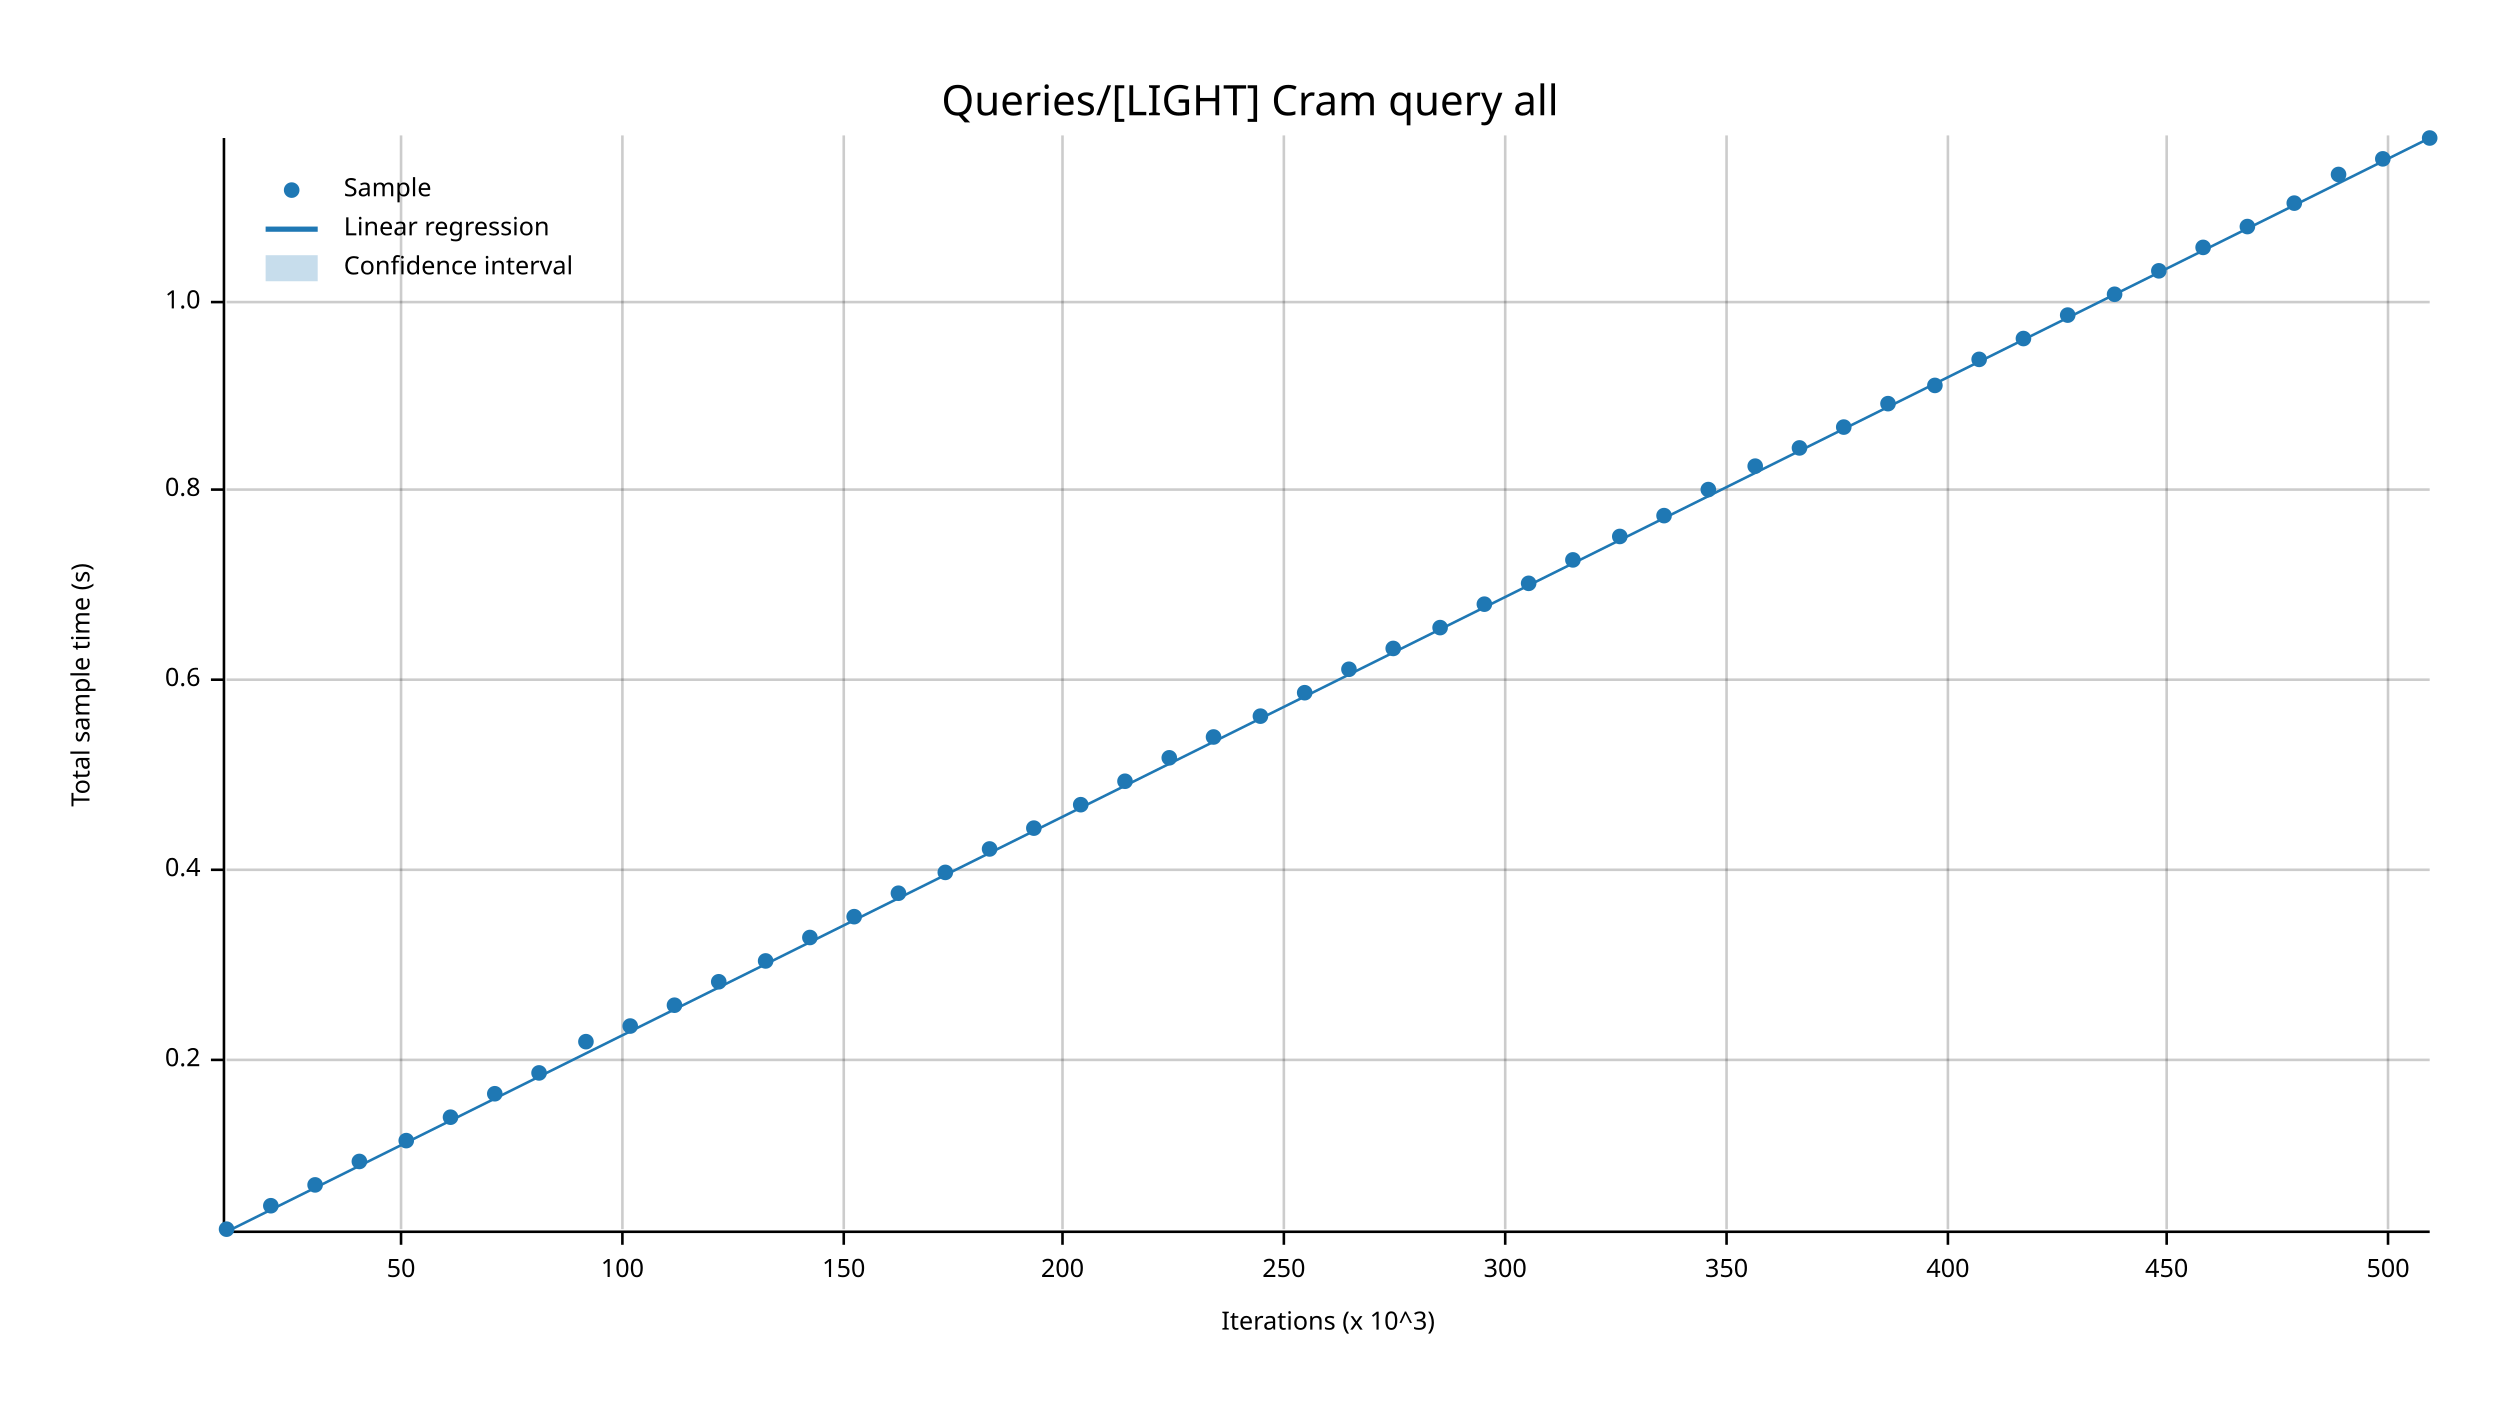
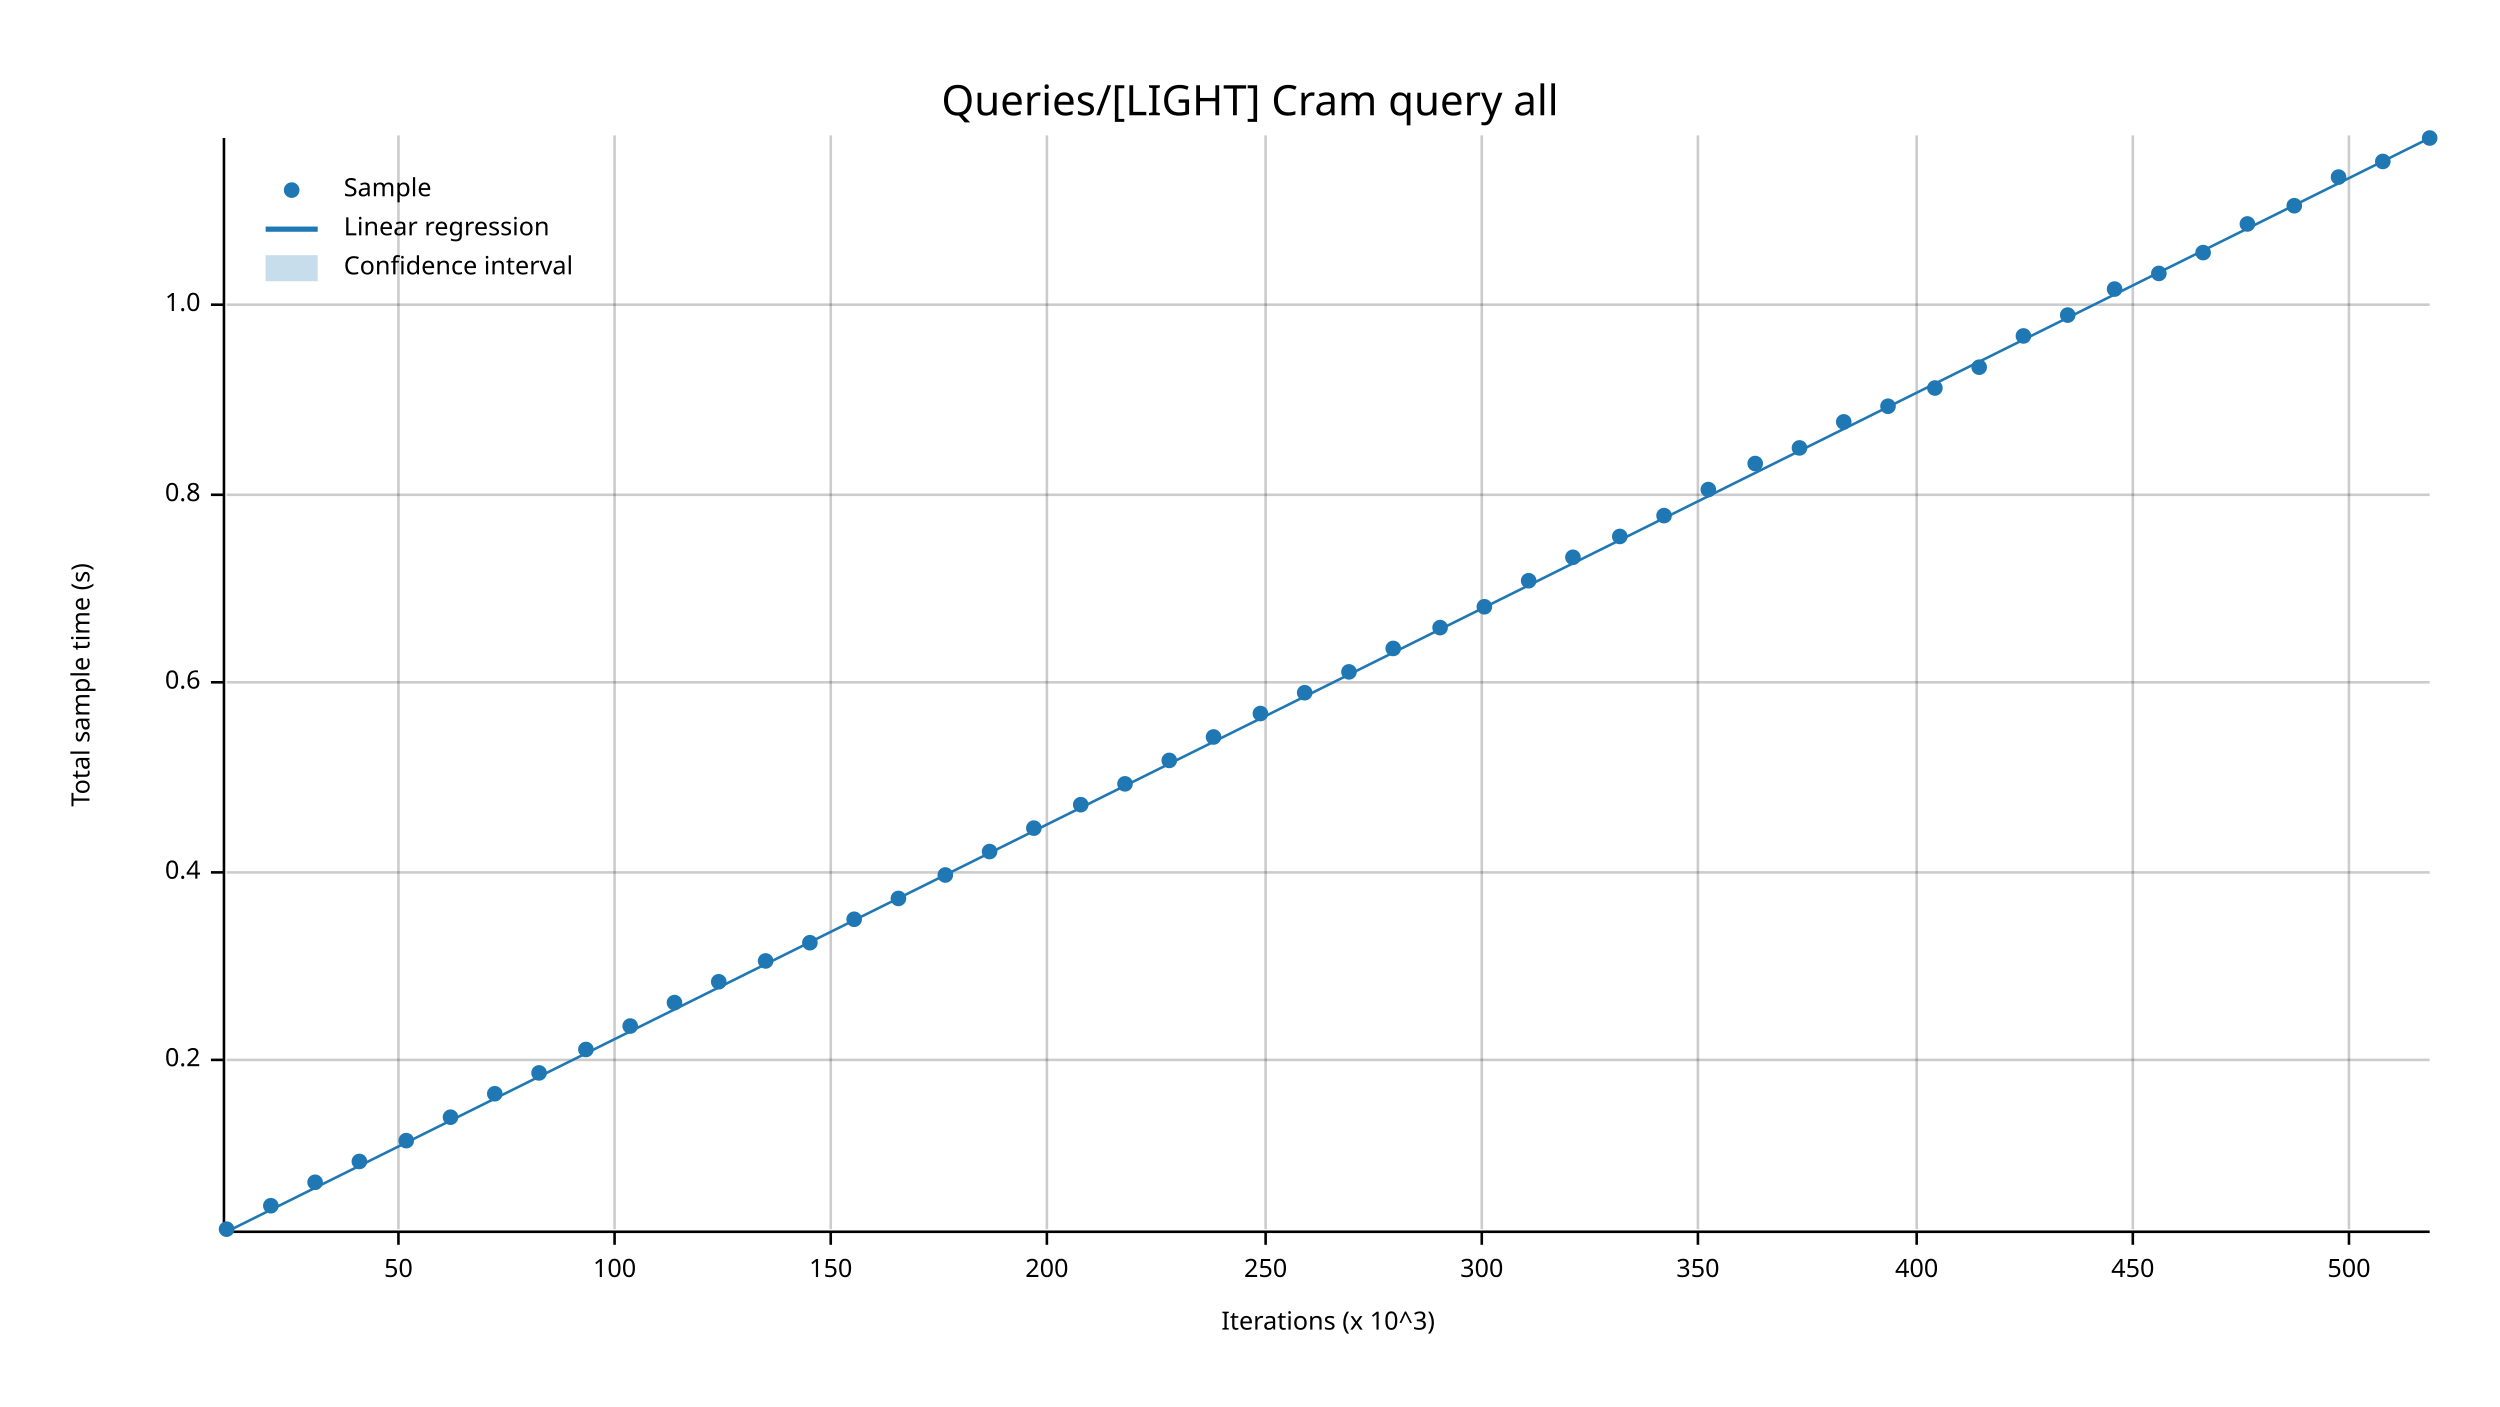
<svg xmlns="http://www.w3.org/2000/svg" width="960" height="540" viewBox="0 0 960 540">
  <text x="480" y="32" dy="0.76em" text-anchor="middle" font-family="sans-serif" font-size="16.129" opacity="1" fill="#000000">
Queries/[LIGHT] Cram query all
</text>
  <text x="27" y="263" dy="0.76em" text-anchor="middle" font-family="sans-serif" font-size="9.677" opacity="1" fill="#000000" transform="rotate(270, 27, 263)">
Total sample time (s)
</text>
  <text x="510" y="513" dy="-0.5ex" text-anchor="middle" font-family="sans-serif" font-size="9.677" opacity="1" fill="#000000">
Iterations (x 10^3)
</text>
-   <line opacity="0.2" stroke="#000000" stroke-width="1" x1="154" y1="472" x2="154" y2="52" />
-   <line opacity="0.2" stroke="#000000" stroke-width="1" x1="239" y1="472" x2="239" y2="52" />
-   <line opacity="0.2" stroke="#000000" stroke-width="1" x1="324" y1="472" x2="324" y2="52" />
-   <line opacity="0.2" stroke="#000000" stroke-width="1" x1="408" y1="472" x2="408" y2="52" />
-   <line opacity="0.2" stroke="#000000" stroke-width="1" x1="493" y1="472" x2="493" y2="52" />
-   <line opacity="0.2" stroke="#000000" stroke-width="1" x1="578" y1="472" x2="578" y2="52" />
-   <line opacity="0.2" stroke="#000000" stroke-width="1" x1="663" y1="472" x2="663" y2="52" />
-   <line opacity="0.2" stroke="#000000" stroke-width="1" x1="748" y1="472" x2="748" y2="52" />
-   <line opacity="0.2" stroke="#000000" stroke-width="1" x1="832" y1="472" x2="832" y2="52" />
-   <line opacity="0.2" stroke="#000000" stroke-width="1" x1="917" y1="472" x2="917" y2="52" />
+   <line opacity="0.2" stroke="#000000" stroke-width="1" x1="153" y1="472" x2="153" y2="52" />
+   <line opacity="0.2" stroke="#000000" stroke-width="1" x1="236" y1="472" x2="236" y2="52" />
+   <line opacity="0.2" stroke="#000000" stroke-width="1" x1="319" y1="472" x2="319" y2="52" />
+   <line opacity="0.2" stroke="#000000" stroke-width="1" x1="402" y1="472" x2="402" y2="52" />
+   <line opacity="0.2" stroke="#000000" stroke-width="1" x1="486" y1="472" x2="486" y2="52" />
+   <line opacity="0.2" stroke="#000000" stroke-width="1" x1="569" y1="472" x2="569" y2="52" />
+   <line opacity="0.2" stroke="#000000" stroke-width="1" x1="652" y1="472" x2="652" y2="52" />
+   <line opacity="0.2" stroke="#000000" stroke-width="1" x1="736" y1="472" x2="736" y2="52" />
+   <line opacity="0.2" stroke="#000000" stroke-width="1" x1="819" y1="472" x2="819" y2="52" />
+   <line opacity="0.2" stroke="#000000" stroke-width="1" x1="902" y1="472" x2="902" y2="52" />
  <line opacity="0.2" stroke="#000000" stroke-width="1" x1="87" y1="407" x2="933" y2="407" />
-   <line opacity="0.2" stroke="#000000" stroke-width="1" x1="87" y1="334" x2="933" y2="334" />
-   <line opacity="0.2" stroke="#000000" stroke-width="1" x1="87" y1="261" x2="933" y2="261" />
-   <line opacity="0.2" stroke="#000000" stroke-width="1" x1="87" y1="188" x2="933" y2="188" />
-   <line opacity="0.2" stroke="#000000" stroke-width="1" x1="87" y1="116" x2="933" y2="116" />
+   <line opacity="0.2" stroke="#000000" stroke-width="1" x1="87" y1="335" x2="933" y2="335" />
+   <line opacity="0.2" stroke="#000000" stroke-width="1" x1="87" y1="262" x2="933" y2="262" />
+   <line opacity="0.2" stroke="#000000" stroke-width="1" x1="87" y1="190" x2="933" y2="190" />
+   <line opacity="0.2" stroke="#000000" stroke-width="1" x1="87" y1="117" x2="933" y2="117" />
  <polyline fill="none" opacity="1" stroke="#000000" stroke-width="1" points="86,53 86,473 " />
  <text x="77" y="407" dy="0.5ex" text-anchor="end" font-family="sans-serif" font-size="9.677" opacity="1" fill="#000000">
0.2
</text>
  <polyline fill="none" opacity="1" stroke="#000000" stroke-width="1" points="81,407 86,407 " />
-   <text x="77" y="334" dy="0.5ex" text-anchor="end" font-family="sans-serif" font-size="9.677" opacity="1" fill="#000000">
+   <text x="77" y="335" dy="0.5ex" text-anchor="end" font-family="sans-serif" font-size="9.677" opacity="1" fill="#000000">
0.4
</text>
-   <polyline fill="none" opacity="1" stroke="#000000" stroke-width="1" points="81,334 86,334 " />
-   <text x="77" y="261" dy="0.5ex" text-anchor="end" font-family="sans-serif" font-size="9.677" opacity="1" fill="#000000">
+   <polyline fill="none" opacity="1" stroke="#000000" stroke-width="1" points="81,335 86,335 " />
+   <text x="77" y="262" dy="0.5ex" text-anchor="end" font-family="sans-serif" font-size="9.677" opacity="1" fill="#000000">
0.6
</text>
-   <polyline fill="none" opacity="1" stroke="#000000" stroke-width="1" points="81,261 86,261 " />
-   <text x="77" y="188" dy="0.5ex" text-anchor="end" font-family="sans-serif" font-size="9.677" opacity="1" fill="#000000">
+   <polyline fill="none" opacity="1" stroke="#000000" stroke-width="1" points="81,262 86,262 " />
+   <text x="77" y="190" dy="0.5ex" text-anchor="end" font-family="sans-serif" font-size="9.677" opacity="1" fill="#000000">
0.8
</text>
-   <polyline fill="none" opacity="1" stroke="#000000" stroke-width="1" points="81,188 86,188 " />
-   <text x="77" y="116" dy="0.5ex" text-anchor="end" font-family="sans-serif" font-size="9.677" opacity="1" fill="#000000">
+   <polyline fill="none" opacity="1" stroke="#000000" stroke-width="1" points="81,190 86,190 " />
+   <text x="77" y="117" dy="0.5ex" text-anchor="end" font-family="sans-serif" font-size="9.677" opacity="1" fill="#000000">
1.0
</text>
-   <polyline fill="none" opacity="1" stroke="#000000" stroke-width="1" points="81,116 86,116 " />
+   <polyline fill="none" opacity="1" stroke="#000000" stroke-width="1" points="81,117 86,117 " />
  <polyline fill="none" opacity="1" stroke="#000000" stroke-width="1" points="87,473 933,473 " />
-   <text x="154" y="483" dy="0.76em" text-anchor="middle" font-family="sans-serif" font-size="9.677" opacity="1" fill="#000000">
+   <text x="153" y="483" dy="0.76em" text-anchor="middle" font-family="sans-serif" font-size="9.677" opacity="1" fill="#000000">
50
</text>
-   <polyline fill="none" opacity="1" stroke="#000000" stroke-width="1" points="154,473 154,478 " />
-   <text x="239" y="483" dy="0.76em" text-anchor="middle" font-family="sans-serif" font-size="9.677" opacity="1" fill="#000000">
+   <polyline fill="none" opacity="1" stroke="#000000" stroke-width="1" points="153,473 153,478 " />
+   <text x="236" y="483" dy="0.76em" text-anchor="middle" font-family="sans-serif" font-size="9.677" opacity="1" fill="#000000">
100
</text>
-   <polyline fill="none" opacity="1" stroke="#000000" stroke-width="1" points="239,473 239,478 " />
-   <text x="324" y="483" dy="0.76em" text-anchor="middle" font-family="sans-serif" font-size="9.677" opacity="1" fill="#000000">
+   <polyline fill="none" opacity="1" stroke="#000000" stroke-width="1" points="236,473 236,478 " />
+   <text x="319" y="483" dy="0.76em" text-anchor="middle" font-family="sans-serif" font-size="9.677" opacity="1" fill="#000000">
150
</text>
-   <polyline fill="none" opacity="1" stroke="#000000" stroke-width="1" points="324,473 324,478 " />
-   <text x="408" y="483" dy="0.76em" text-anchor="middle" font-family="sans-serif" font-size="9.677" opacity="1" fill="#000000">
+   <polyline fill="none" opacity="1" stroke="#000000" stroke-width="1" points="319,473 319,478 " />
+   <text x="402" y="483" dy="0.76em" text-anchor="middle" font-family="sans-serif" font-size="9.677" opacity="1" fill="#000000">
200
</text>
-   <polyline fill="none" opacity="1" stroke="#000000" stroke-width="1" points="408,473 408,478 " />
-   <text x="493" y="483" dy="0.76em" text-anchor="middle" font-family="sans-serif" font-size="9.677" opacity="1" fill="#000000">
+   <polyline fill="none" opacity="1" stroke="#000000" stroke-width="1" points="402,473 402,478 " />
+   <text x="486" y="483" dy="0.76em" text-anchor="middle" font-family="sans-serif" font-size="9.677" opacity="1" fill="#000000">
250
</text>
-   <polyline fill="none" opacity="1" stroke="#000000" stroke-width="1" points="493,473 493,478 " />
-   <text x="578" y="483" dy="0.76em" text-anchor="middle" font-family="sans-serif" font-size="9.677" opacity="1" fill="#000000">
+   <polyline fill="none" opacity="1" stroke="#000000" stroke-width="1" points="486,473 486,478 " />
+   <text x="569" y="483" dy="0.76em" text-anchor="middle" font-family="sans-serif" font-size="9.677" opacity="1" fill="#000000">
300
</text>
-   <polyline fill="none" opacity="1" stroke="#000000" stroke-width="1" points="578,473 578,478 " />
-   <text x="663" y="483" dy="0.76em" text-anchor="middle" font-family="sans-serif" font-size="9.677" opacity="1" fill="#000000">
+   <polyline fill="none" opacity="1" stroke="#000000" stroke-width="1" points="569,473 569,478 " />
+   <text x="652" y="483" dy="0.76em" text-anchor="middle" font-family="sans-serif" font-size="9.677" opacity="1" fill="#000000">
350
</text>
-   <polyline fill="none" opacity="1" stroke="#000000" stroke-width="1" points="663,473 663,478 " />
-   <text x="748" y="483" dy="0.76em" text-anchor="middle" font-family="sans-serif" font-size="9.677" opacity="1" fill="#000000">
+   <polyline fill="none" opacity="1" stroke="#000000" stroke-width="1" points="652,473 652,478 " />
+   <text x="736" y="483" dy="0.76em" text-anchor="middle" font-family="sans-serif" font-size="9.677" opacity="1" fill="#000000">
400
</text>
-   <polyline fill="none" opacity="1" stroke="#000000" stroke-width="1" points="748,473 748,478 " />
-   <text x="832" y="483" dy="0.76em" text-anchor="middle" font-family="sans-serif" font-size="9.677" opacity="1" fill="#000000">
+   <polyline fill="none" opacity="1" stroke="#000000" stroke-width="1" points="736,473 736,478 " />
+   <text x="819" y="483" dy="0.76em" text-anchor="middle" font-family="sans-serif" font-size="9.677" opacity="1" fill="#000000">
450
</text>
-   <polyline fill="none" opacity="1" stroke="#000000" stroke-width="1" points="832,473 832,478 " />
-   <text x="917" y="483" dy="0.76em" text-anchor="middle" font-family="sans-serif" font-size="9.677" opacity="1" fill="#000000">
+   <polyline fill="none" opacity="1" stroke="#000000" stroke-width="1" points="819,473 819,478 " />
+   <text x="902" y="483" dy="0.76em" text-anchor="middle" font-family="sans-serif" font-size="9.677" opacity="1" fill="#000000">
500
</text>
-   <polyline fill="none" opacity="1" stroke="#000000" stroke-width="1" points="917,473 917,478 " />
+   <polyline fill="none" opacity="1" stroke="#000000" stroke-width="1" points="902,473 902,478 " />
  <circle cx="87" cy="472" r="3" opacity="1" fill="#1F78B4" stroke="none" stroke-width="1" />
  <circle cx="104" cy="463" r="3" opacity="1" fill="#1F78B4" stroke="none" stroke-width="1" />
-   <circle cx="121" cy="455" r="3" opacity="1" fill="#1F78B4" stroke="none" stroke-width="1" />
+   <circle cx="121" cy="454" r="3" opacity="1" fill="#1F78B4" stroke="none" stroke-width="1" />
  <circle cx="138" cy="446" r="3" opacity="1" fill="#1F78B4" stroke="none" stroke-width="1" />
  <circle cx="156" cy="438" r="3" opacity="1" fill="#1F78B4" stroke="none" stroke-width="1" />
  <circle cx="173" cy="429" r="3" opacity="1" fill="#1F78B4" stroke="none" stroke-width="1" />
  <circle cx="190" cy="420" r="3" opacity="1" fill="#1F78B4" stroke="none" stroke-width="1" />
  <circle cx="207" cy="412" r="3" opacity="1" fill="#1F78B4" stroke="none" stroke-width="1" />
-   <circle cx="225" cy="400" r="3" opacity="1" fill="#1F78B4" stroke="none" stroke-width="1" />
+   <circle cx="225" cy="403" r="3" opacity="1" fill="#1F78B4" stroke="none" stroke-width="1" />
  <circle cx="242" cy="394" r="3" opacity="1" fill="#1F78B4" stroke="none" stroke-width="1" />
-   <circle cx="259" cy="386" r="3" opacity="1" fill="#1F78B4" stroke="none" stroke-width="1" />
+   <circle cx="259" cy="385" r="3" opacity="1" fill="#1F78B4" stroke="none" stroke-width="1" />
  <circle cx="276" cy="377" r="3" opacity="1" fill="#1F78B4" stroke="none" stroke-width="1" />
  <circle cx="294" cy="369" r="3" opacity="1" fill="#1F78B4" stroke="none" stroke-width="1" />
-   <circle cx="311" cy="360" r="3" opacity="1" fill="#1F78B4" stroke="none" stroke-width="1" />
-   <circle cx="328" cy="352" r="3" opacity="1" fill="#1F78B4" stroke="none" stroke-width="1" />
-   <circle cx="345" cy="343" r="3" opacity="1" fill="#1F78B4" stroke="none" stroke-width="1" />
-   <circle cx="363" cy="335" r="3" opacity="1" fill="#1F78B4" stroke="none" stroke-width="1" />
-   <circle cx="380" cy="326" r="3" opacity="1" fill="#1F78B4" stroke="none" stroke-width="1" />
+   <circle cx="311" cy="362" r="3" opacity="1" fill="#1F78B4" stroke="none" stroke-width="1" />
+   <circle cx="328" cy="353" r="3" opacity="1" fill="#1F78B4" stroke="none" stroke-width="1" />
+   <circle cx="345" cy="345" r="3" opacity="1" fill="#1F78B4" stroke="none" stroke-width="1" />
+   <circle cx="363" cy="336" r="3" opacity="1" fill="#1F78B4" stroke="none" stroke-width="1" />
+   <circle cx="380" cy="327" r="3" opacity="1" fill="#1F78B4" stroke="none" stroke-width="1" />
  <circle cx="397" cy="318" r="3" opacity="1" fill="#1F78B4" stroke="none" stroke-width="1" />
  <circle cx="415" cy="309" r="3" opacity="1" fill="#1F78B4" stroke="none" stroke-width="1" />
-   <circle cx="432" cy="300" r="3" opacity="1" fill="#1F78B4" stroke="none" stroke-width="1" />
-   <circle cx="449" cy="291" r="3" opacity="1" fill="#1F78B4" stroke="none" stroke-width="1" />
+   <circle cx="432" cy="301" r="3" opacity="1" fill="#1F78B4" stroke="none" stroke-width="1" />
+   <circle cx="449" cy="292" r="3" opacity="1" fill="#1F78B4" stroke="none" stroke-width="1" />
  <circle cx="466" cy="283" r="3" opacity="1" fill="#1F78B4" stroke="none" stroke-width="1" />
-   <circle cx="484" cy="275" r="3" opacity="1" fill="#1F78B4" stroke="none" stroke-width="1" />
+   <circle cx="484" cy="274" r="3" opacity="1" fill="#1F78B4" stroke="none" stroke-width="1" />
  <circle cx="501" cy="266" r="3" opacity="1" fill="#1F78B4" stroke="none" stroke-width="1" />
-   <circle cx="518" cy="257" r="3" opacity="1" fill="#1F78B4" stroke="none" stroke-width="1" />
+   <circle cx="518" cy="258" r="3" opacity="1" fill="#1F78B4" stroke="none" stroke-width="1" />
  <circle cx="535" cy="249" r="3" opacity="1" fill="#1F78B4" stroke="none" stroke-width="1" />
  <circle cx="553" cy="241" r="3" opacity="1" fill="#1F78B4" stroke="none" stroke-width="1" />
-   <circle cx="570" cy="232" r="3" opacity="1" fill="#1F78B4" stroke="none" stroke-width="1" />
-   <circle cx="587" cy="224" r="3" opacity="1" fill="#1F78B4" stroke="none" stroke-width="1" />
-   <circle cx="604" cy="215" r="3" opacity="1" fill="#1F78B4" stroke="none" stroke-width="1" />
+   <circle cx="570" cy="233" r="3" opacity="1" fill="#1F78B4" stroke="none" stroke-width="1" />
+   <circle cx="587" cy="223" r="3" opacity="1" fill="#1F78B4" stroke="none" stroke-width="1" />
+   <circle cx="604" cy="214" r="3" opacity="1" fill="#1F78B4" stroke="none" stroke-width="1" />
  <circle cx="622" cy="206" r="3" opacity="1" fill="#1F78B4" stroke="none" stroke-width="1" />
  <circle cx="639" cy="198" r="3" opacity="1" fill="#1F78B4" stroke="none" stroke-width="1" />
  <circle cx="656" cy="188" r="3" opacity="1" fill="#1F78B4" stroke="none" stroke-width="1" />
-   <circle cx="674" cy="179" r="3" opacity="1" fill="#1F78B4" stroke="none" stroke-width="1" />
+   <circle cx="674" cy="178" r="3" opacity="1" fill="#1F78B4" stroke="none" stroke-width="1" />
  <circle cx="691" cy="172" r="3" opacity="1" fill="#1F78B4" stroke="none" stroke-width="1" />
-   <circle cx="708" cy="164" r="3" opacity="1" fill="#1F78B4" stroke="none" stroke-width="1" />
-   <circle cx="725" cy="155" r="3" opacity="1" fill="#1F78B4" stroke="none" stroke-width="1" />
-   <circle cx="743" cy="148" r="3" opacity="1" fill="#1F78B4" stroke="none" stroke-width="1" />
-   <circle cx="760" cy="138" r="3" opacity="1" fill="#1F78B4" stroke="none" stroke-width="1" />
-   <circle cx="777" cy="130" r="3" opacity="1" fill="#1F78B4" stroke="none" stroke-width="1" />
+   <circle cx="708" cy="162" r="3" opacity="1" fill="#1F78B4" stroke="none" stroke-width="1" />
+   <circle cx="725" cy="156" r="3" opacity="1" fill="#1F78B4" stroke="none" stroke-width="1" />
+   <circle cx="743" cy="149" r="3" opacity="1" fill="#1F78B4" stroke="none" stroke-width="1" />
+   <circle cx="760" cy="141" r="3" opacity="1" fill="#1F78B4" stroke="none" stroke-width="1" />
+   <circle cx="777" cy="129" r="3" opacity="1" fill="#1F78B4" stroke="none" stroke-width="1" />
  <circle cx="794" cy="121" r="3" opacity="1" fill="#1F78B4" stroke="none" stroke-width="1" />
-   <circle cx="812" cy="113" r="3" opacity="1" fill="#1F78B4" stroke="none" stroke-width="1" />
-   <circle cx="829" cy="104" r="3" opacity="1" fill="#1F78B4" stroke="none" stroke-width="1" />
-   <circle cx="846" cy="95" r="3" opacity="1" fill="#1F78B4" stroke="none" stroke-width="1" />
-   <circle cx="863" cy="87" r="3" opacity="1" fill="#1F78B4" stroke="none" stroke-width="1" />
-   <circle cx="881" cy="78" r="3" opacity="1" fill="#1F78B4" stroke="none" stroke-width="1" />
-   <circle cx="898" cy="67" r="3" opacity="1" fill="#1F78B4" stroke="none" stroke-width="1" />
-   <circle cx="915" cy="61" r="3" opacity="1" fill="#1F78B4" stroke="none" stroke-width="1" />
+   <circle cx="812" cy="111" r="3" opacity="1" fill="#1F78B4" stroke="none" stroke-width="1" />
+   <circle cx="829" cy="105" r="3" opacity="1" fill="#1F78B4" stroke="none" stroke-width="1" />
+   <circle cx="846" cy="97" r="3" opacity="1" fill="#1F78B4" stroke="none" stroke-width="1" />
+   <circle cx="863" cy="86" r="3" opacity="1" fill="#1F78B4" stroke="none" stroke-width="1" />
+   <circle cx="881" cy="79" r="3" opacity="1" fill="#1F78B4" stroke="none" stroke-width="1" />
+   <circle cx="898" cy="68" r="3" opacity="1" fill="#1F78B4" stroke="none" stroke-width="1" />
+   <circle cx="915" cy="62" r="3" opacity="1" fill="#1F78B4" stroke="none" stroke-width="1" />
  <circle cx="933" cy="53" r="3" opacity="1" fill="#1F78B4" stroke="none" stroke-width="1" />
  <polyline fill="none" opacity="1" stroke="#1F78B4" stroke-width="1" points="87,473 933,53 " />
  <polygon opacity="0.25" fill="#1F78B4" points="87,473 933,53 933,53 " />
  <text x="132" y="68" dy="0.76em" text-anchor="start" font-family="sans-serif" font-size="9.677" opacity="1" fill="#000000">
Sample
</text>
  <text x="132" y="83" dy="0.76em" text-anchor="start" font-family="sans-serif" font-size="9.677" opacity="1" fill="#000000">
Linear regression
</text>
  <text x="132" y="98" dy="0.76em" text-anchor="start" font-family="sans-serif" font-size="9.677" opacity="1" fill="#000000">
Confidence interval
</text>
  <circle cx="112" cy="73" r="3" opacity="1" fill="#1F78B4" stroke="none" stroke-width="1" />
  <polyline fill="none" opacity="1" stroke="#1F78B4" stroke-width="2" points="102,88 122,88 " />
  <rect x="102" y="98" width="20" height="10" opacity="0.25" fill="#1F78B4" stroke="none" />
</svg>
